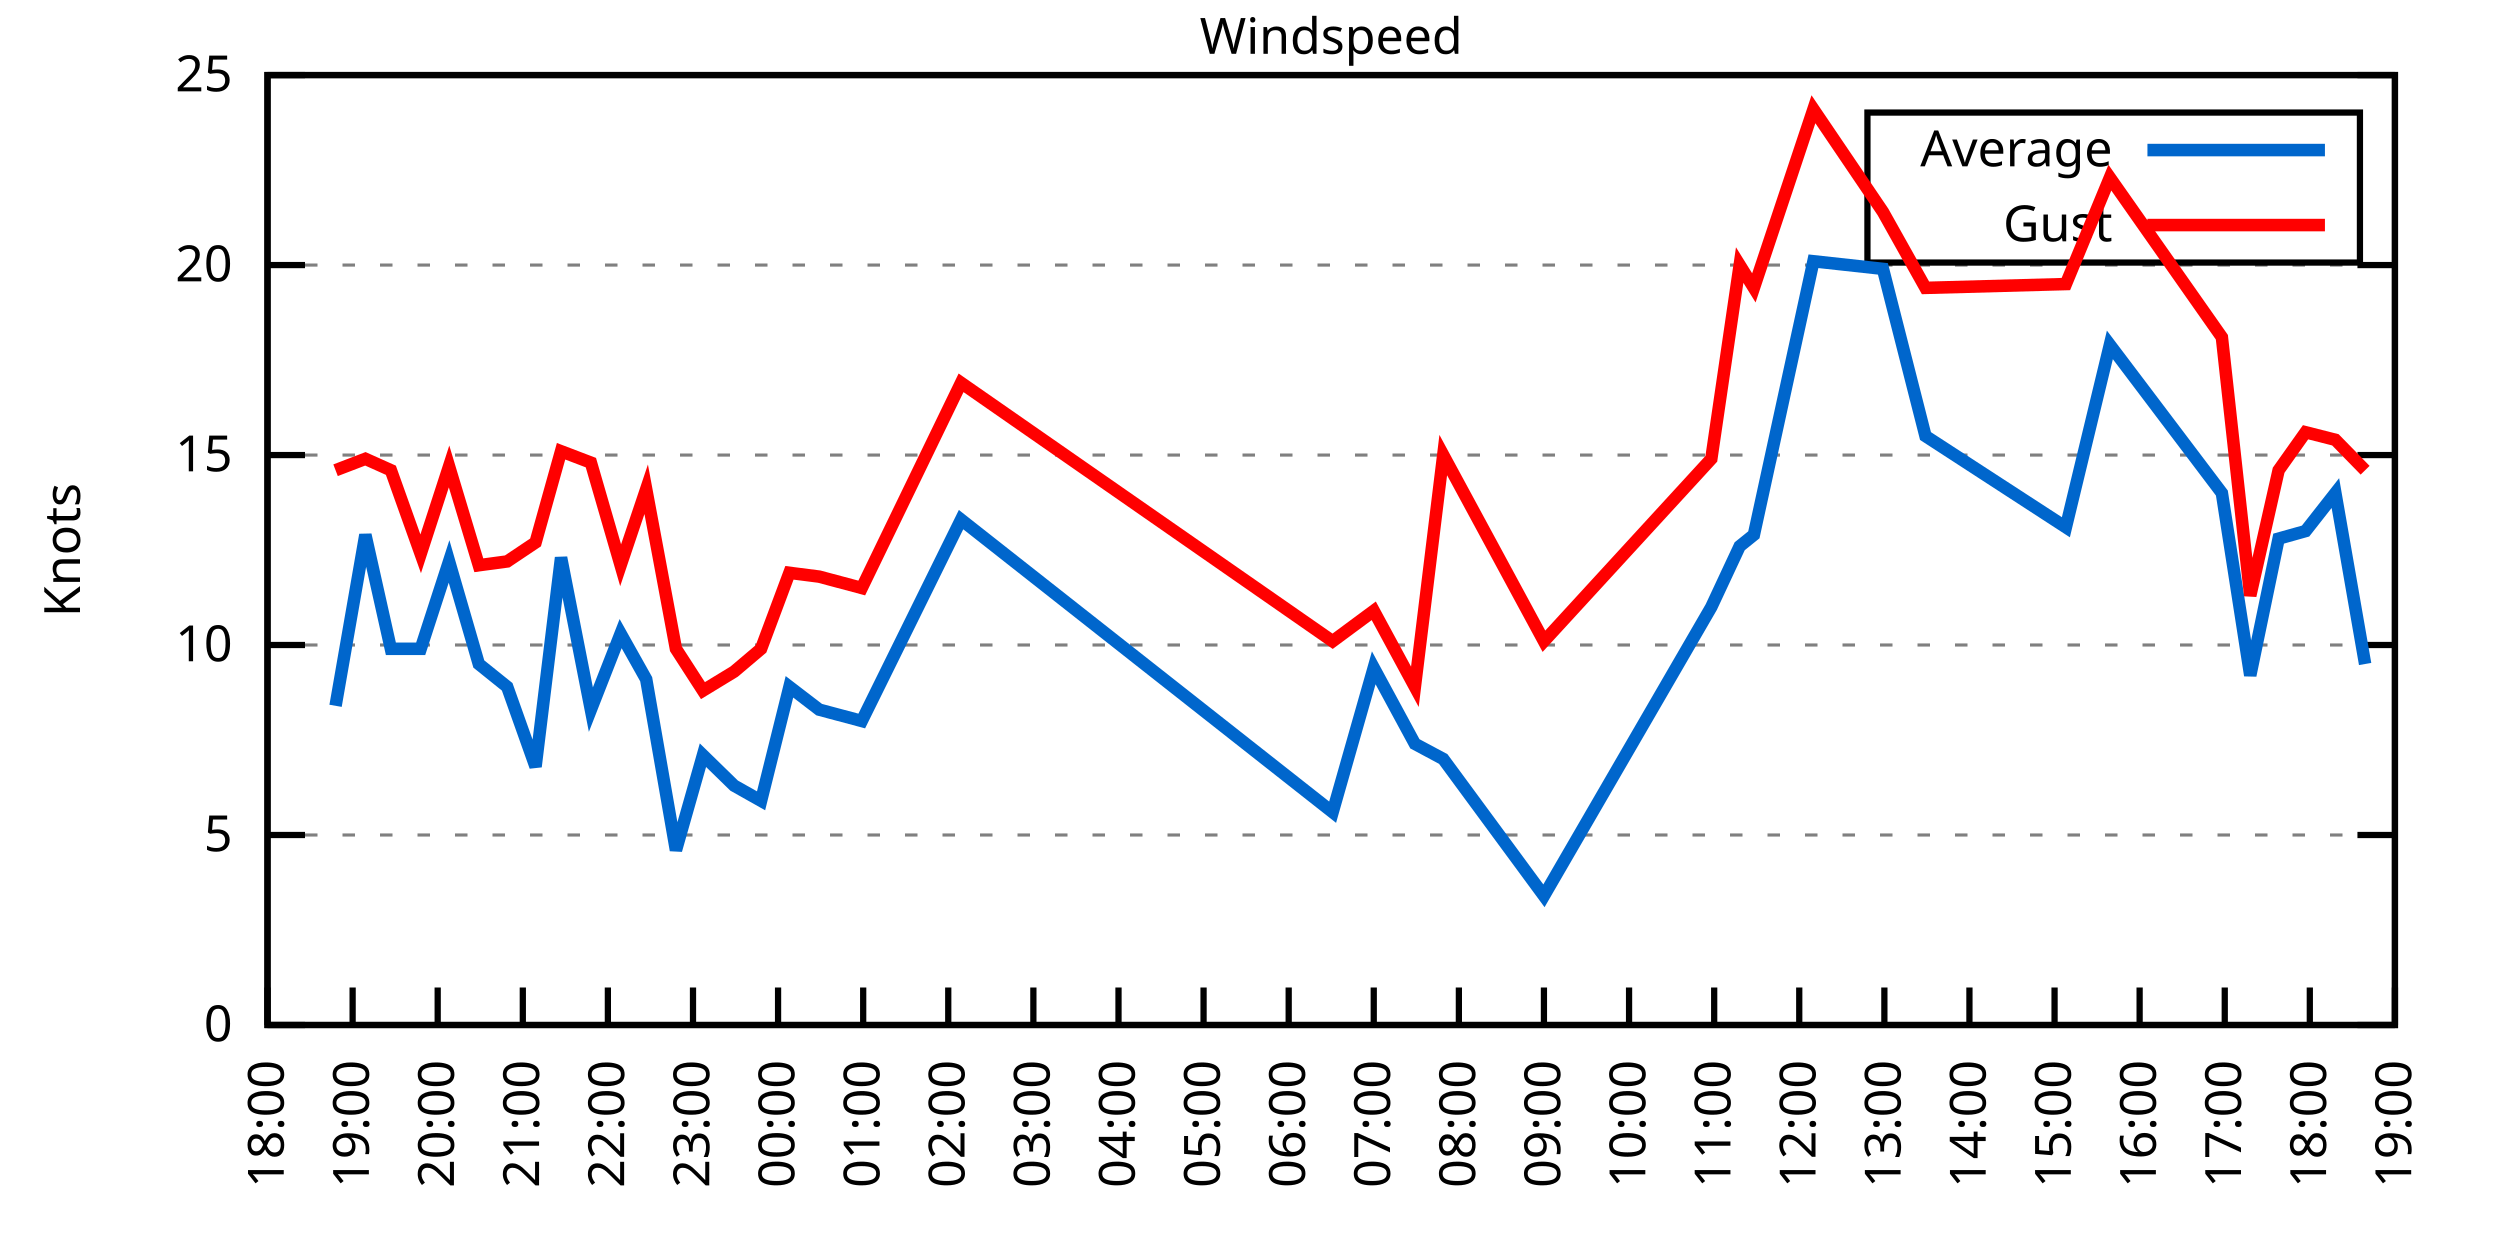
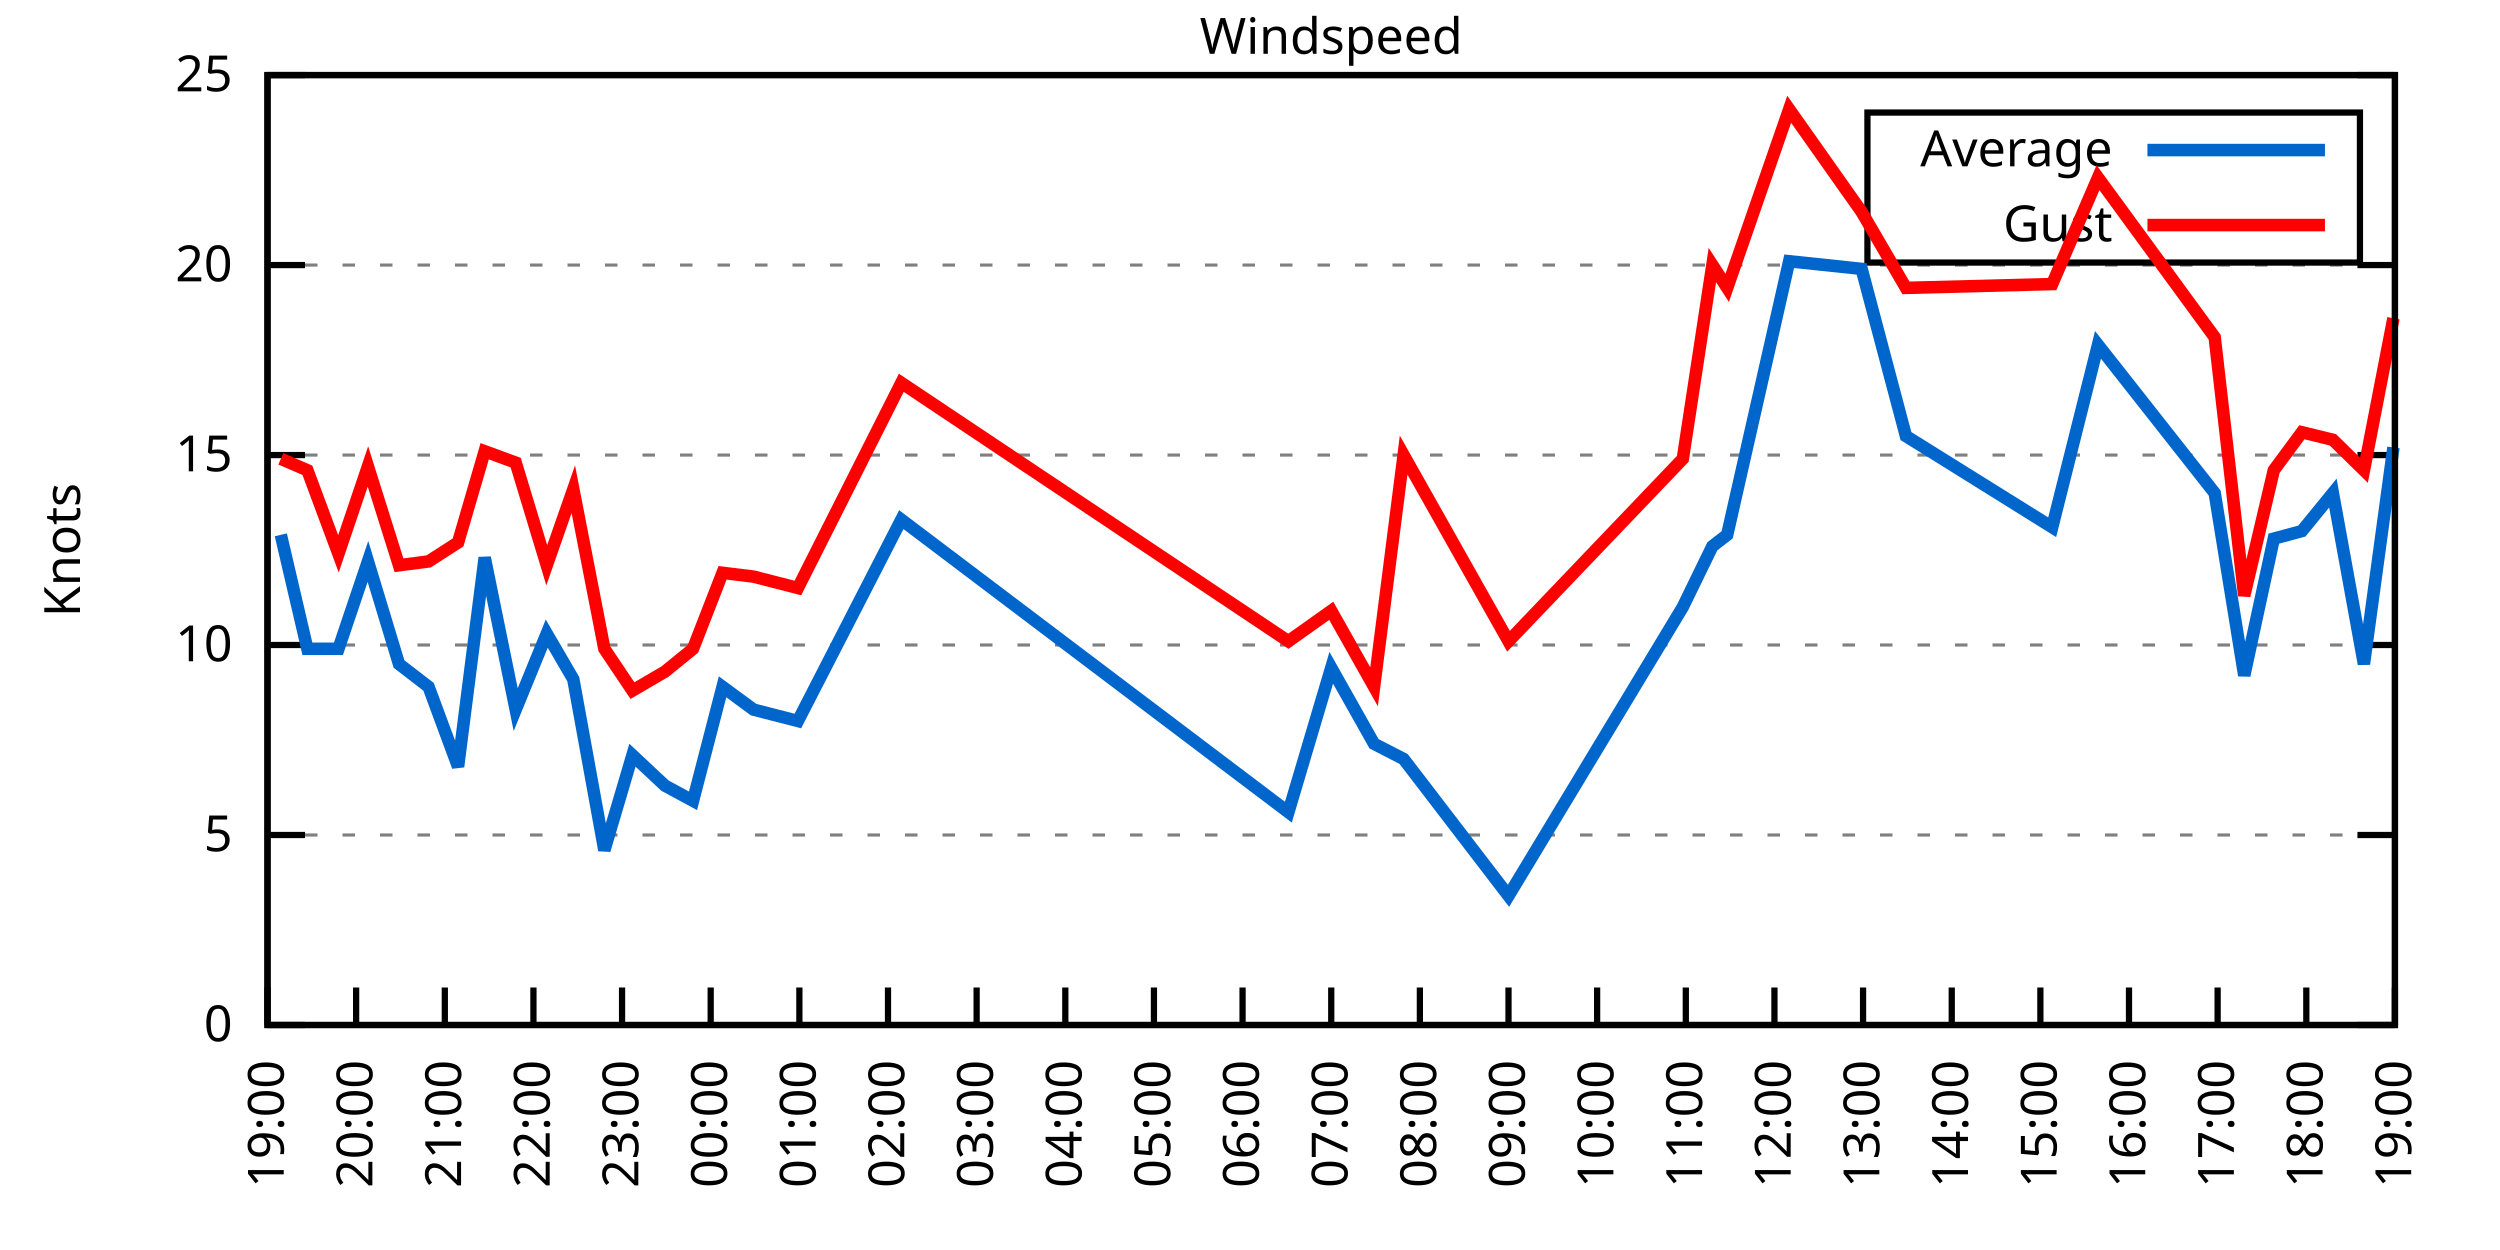
<svg xmlns="http://www.w3.org/2000/svg" xmlns:xlink="http://www.w3.org/1999/xlink" width="400" height="200" viewBox="0 0 400 200">
  <g id="gnuplot_canvas">
    <rect x="0" y="0" width="400" height="200" fill="none" />
    <defs>
      <circle id="gpDot" r="0.5" stroke-width="0.5" stroke="currentColor" />
      <path id="gpPt0" stroke-width="0.333" stroke="currentColor" d="M-1,0 h2 M0,-1 v2" />
      <path id="gpPt1" stroke-width="0.333" stroke="currentColor" d="M-1,-1 L1,1 M1,-1 L-1,1" />
      <path id="gpPt2" stroke-width="0.333" stroke="currentColor" d="M-1,0 L1,0 M0,-1 L0,1 M-1,-1 L1,1 M-1,1 L1,-1" />
      <rect id="gpPt3" stroke-width="0.333" stroke="currentColor" x="-1" y="-1" width="2" height="2" />
      <rect id="gpPt4" stroke-width="0.333" stroke="currentColor" fill="currentColor" x="-1" y="-1" width="2" height="2" />
      <circle id="gpPt5" stroke-width="0.333" stroke="currentColor" cx="0" cy="0" r="1" />
      <use xlink:href="#gpPt5" id="gpPt6" fill="currentColor" stroke="none" />
      <path id="gpPt7" stroke-width="0.333" stroke="currentColor" d="M0,-1.33 L-1.33,0.67 L1.33,0.67 z" />
      <use xlink:href="#gpPt7" id="gpPt8" fill="currentColor" stroke="none" />
      <use xlink:href="#gpPt7" id="gpPt9" stroke="currentColor" transform="rotate(180)" />
      <use xlink:href="#gpPt9" id="gpPt10" fill="currentColor" stroke="none" />
      <use xlink:href="#gpPt3" id="gpPt11" stroke="currentColor" transform="rotate(45)" />
      <use xlink:href="#gpPt11" id="gpPt12" fill="currentColor" stroke="none" />
      <path id="gpPt13" stroke-width="0.333" stroke="currentColor" d="M0,1.330 L1.265,0.411 L0.782,-1.067 L-0.782,-1.076 L-1.265,0.411 z" />
      <use xlink:href="#gpPt13" id="gpPt14" fill="currentColor" stroke="none" />
      <filter id="textbox" filterUnits="objectBoundingBox" x="0" y="0" height="1" width="1">
        <feFlood flood-color="white" flood-opacity="1" result="bgnd" />
        <feComposite in="SourceGraphic" in2="bgnd" operator="atop" />
      </filter>
      <filter id="greybox" filterUnits="objectBoundingBox" x="0" y="0" height="1" width="1">
        <feFlood flood-color="lightgrey" flood-opacity="1" result="grey" />
        <feComposite in="SourceGraphic" in2="grey" operator="atop" />
      </filter>
    </defs>
    <g fill="none" color="white" stroke="currentColor" stroke-width="1.00" stroke-linecap="butt" stroke-linejoin="miter">
</g>
    <g fill="none" color="black" stroke="currentColor" stroke-width="1.00" stroke-linecap="butt" stroke-linejoin="miter">
      <g stroke="none" shape-rendering="crispEdges">
        <polygon fill="rgb(255, 255, 255)" points="42.80,164.00 383.18,164.00 383.18,12.02 42.80,12.02 " />
      </g>
    </g>
    <g fill="none" color="black" stroke="currentColor" stroke-width="1.00" stroke-linecap="butt" stroke-linejoin="miter">
</g>
    <g fill="none" color="black" stroke="black" stroke-width="0.50" stroke-linecap="butt" stroke-linejoin="miter">
</g>
    <g fill="none" color="gray" stroke="currentColor" stroke-width="0.50" stroke-linecap="butt" stroke-linejoin="miter">
      <path stroke="gray" stroke-dasharray="2,4" class="gridline" d="M42.80,164.00 L383.19,164.00  " />
    </g>
    <g fill="none" color="gray" stroke="gray" stroke-width="1.00" stroke-linecap="butt" stroke-linejoin="miter">
</g>
    <g fill="none" color="black" stroke="currentColor" stroke-width="1.00" stroke-linecap="butt" stroke-linejoin="miter">
      <path stroke="black" d="M42.80,164.00 L48.80,164.00 M383.19,164.00 L377.19,164.00  " />
      <g transform="translate(37.20,166.60)" stroke="none" fill="black" font-family="Sans" font-size="8.00" text-anchor="end">
        <text>
          <tspan font-family="Sans"> 0</tspan>
        </text>
      </g>
    </g>
    <g fill="none" color="black" stroke="currentColor" stroke-width="1.00" stroke-linecap="butt" stroke-linejoin="miter">
</g>
    <g fill="none" color="black" stroke="black" stroke-width="0.50" stroke-linecap="butt" stroke-linejoin="miter">
</g>
    <g fill="none" color="gray" stroke="currentColor" stroke-width="0.50" stroke-linecap="butt" stroke-linejoin="miter">
      <path stroke="gray" stroke-dasharray="2,4" class="gridline" d="M42.80,133.60 L383.19,133.60  " />
    </g>
    <g fill="none" color="gray" stroke="gray" stroke-width="1.00" stroke-linecap="butt" stroke-linejoin="miter">
</g>
    <g fill="none" color="black" stroke="currentColor" stroke-width="1.00" stroke-linecap="butt" stroke-linejoin="miter">
      <path stroke="black" d="M42.80,133.60 L48.80,133.60 M383.19,133.60 L377.19,133.60  " />
      <g transform="translate(37.20,136.20)" stroke="none" fill="black" font-family="Sans" font-size="8.00" text-anchor="end">
        <text>
          <tspan font-family="Sans"> 5</tspan>
        </text>
      </g>
    </g>
    <g fill="none" color="black" stroke="currentColor" stroke-width="1.00" stroke-linecap="butt" stroke-linejoin="miter">
</g>
    <g fill="none" color="black" stroke="black" stroke-width="0.50" stroke-linecap="butt" stroke-linejoin="miter">
</g>
    <g fill="none" color="gray" stroke="currentColor" stroke-width="0.50" stroke-linecap="butt" stroke-linejoin="miter">
      <path stroke="gray" stroke-dasharray="2,4" class="gridline" d="M42.80,103.20 L383.19,103.20  " />
    </g>
    <g fill="none" color="gray" stroke="gray" stroke-width="1.00" stroke-linecap="butt" stroke-linejoin="miter">
</g>
    <g fill="none" color="black" stroke="currentColor" stroke-width="1.00" stroke-linecap="butt" stroke-linejoin="miter">
      <path stroke="black" d="M42.80,103.20 L48.80,103.20 M383.19,103.20 L377.19,103.20  " />
      <g transform="translate(37.20,105.80)" stroke="none" fill="black" font-family="Sans" font-size="8.00" text-anchor="end">
        <text>
          <tspan font-family="Sans"> 10</tspan>
        </text>
      </g>
    </g>
    <g fill="none" color="black" stroke="currentColor" stroke-width="1.00" stroke-linecap="butt" stroke-linejoin="miter">
</g>
    <g fill="none" color="black" stroke="black" stroke-width="0.50" stroke-linecap="butt" stroke-linejoin="miter">
</g>
    <g fill="none" color="gray" stroke="currentColor" stroke-width="0.50" stroke-linecap="butt" stroke-linejoin="miter">
      <path stroke="gray" stroke-dasharray="2,4" class="gridline" d="M42.80,72.81 L383.19,72.81  " />
    </g>
    <g fill="none" color="gray" stroke="gray" stroke-width="1.00" stroke-linecap="butt" stroke-linejoin="miter">
</g>
    <g fill="none" color="black" stroke="currentColor" stroke-width="1.00" stroke-linecap="butt" stroke-linejoin="miter">
      <path stroke="black" d="M42.80,72.81 L48.80,72.81 M383.19,72.81 L377.19,72.81  " />
      <g transform="translate(37.20,75.41)" stroke="none" fill="black" font-family="Sans" font-size="8.00" text-anchor="end">
        <text>
          <tspan font-family="Sans"> 15</tspan>
        </text>
      </g>
    </g>
    <g fill="none" color="black" stroke="currentColor" stroke-width="1.00" stroke-linecap="butt" stroke-linejoin="miter">
</g>
    <g fill="none" color="black" stroke="black" stroke-width="0.50" stroke-linecap="butt" stroke-linejoin="miter">
</g>
    <g fill="none" color="gray" stroke="currentColor" stroke-width="0.50" stroke-linecap="butt" stroke-linejoin="miter">
      <path stroke="gray" stroke-dasharray="2,4" class="gridline" d="M42.80,42.41 L383.19,42.41  " />
    </g>
    <g fill="none" color="gray" stroke="gray" stroke-width="1.00" stroke-linecap="butt" stroke-linejoin="miter">
</g>
    <g fill="none" color="black" stroke="currentColor" stroke-width="1.00" stroke-linecap="butt" stroke-linejoin="miter">
      <path stroke="black" d="M42.80,42.41 L48.80,42.41 M383.19,42.41 L377.19,42.41  " />
      <g transform="translate(37.20,45.01)" stroke="none" fill="black" font-family="Sans" font-size="8.00" text-anchor="end">
        <text>
          <tspan font-family="Sans"> 20</tspan>
        </text>
      </g>
    </g>
    <g fill="none" color="black" stroke="currentColor" stroke-width="1.00" stroke-linecap="butt" stroke-linejoin="miter">
</g>
    <g fill="none" color="black" stroke="black" stroke-width="0.50" stroke-linecap="butt" stroke-linejoin="miter">
</g>
    <g fill="none" color="gray" stroke="currentColor" stroke-width="0.50" stroke-linecap="butt" stroke-linejoin="miter">
      <path stroke="gray" stroke-dasharray="2,4" class="gridline" d="M42.80,12.01 L383.19,12.01  " />
    </g>
    <g fill="none" color="gray" stroke="gray" stroke-width="1.00" stroke-linecap="butt" stroke-linejoin="miter">
</g>
    <g fill="none" color="black" stroke="currentColor" stroke-width="1.00" stroke-linecap="butt" stroke-linejoin="miter">
      <path stroke="black" d="M42.80,12.01 L48.80,12.01 M383.19,12.01 L377.19,12.01  " />
      <g transform="translate(37.20,14.61)" stroke="none" fill="black" font-family="Sans" font-size="8.00" text-anchor="end">
        <text>
          <tspan font-family="Sans"> 25</tspan>
        </text>
      </g>
    </g>
    <g fill="none" color="black" stroke="currentColor" stroke-width="1.00" stroke-linecap="butt" stroke-linejoin="miter">
      <path stroke="black" d="M42.80,164.00 L42.80,158.00  " />
      <g transform="translate(45.40,169.60) rotate(270.00)" stroke="none" fill="black" font-family="Sans" font-size="8.00" text-anchor="end">
        <text>
-           <tspan font-family="Sans">18:00</tspan>
-         </text>
-       </g>
-     </g>
-     <g fill="none" color="black" stroke="currentColor" stroke-width="1.00" stroke-linecap="butt" stroke-linejoin="miter">
-       <path stroke="black" d="M56.42,164.00 L56.42,158.00  " />
-       <g transform="translate(59.02,169.60) rotate(270.00)" stroke="none" fill="black" font-family="Sans" font-size="8.00" text-anchor="end">
-         <text>
          <tspan font-family="Sans">19:00</tspan>
        </text>
      </g>
    </g>
    <g fill="none" color="black" stroke="currentColor" stroke-width="1.00" stroke-linecap="butt" stroke-linejoin="miter">
-       <path stroke="black" d="M70.03,164.00 L70.03,158.00  " />
-       <g transform="translate(72.63,169.60) rotate(270.00)" stroke="none" fill="black" font-family="Sans" font-size="8.00" text-anchor="end">
+       <path stroke="black" d="M56.98,164.00 L56.98,158.00  " />
+       <g transform="translate(59.58,169.60) rotate(270.00)" stroke="none" fill="black" font-family="Sans" font-size="8.00" text-anchor="end">
        <text>
          <tspan font-family="Sans">20:00</tspan>
        </text>
      </g>
    </g>
    <g fill="none" color="black" stroke="currentColor" stroke-width="1.00" stroke-linecap="butt" stroke-linejoin="miter">
-       <path stroke="black" d="M83.65,164.00 L83.65,158.00  " />
-       <g transform="translate(86.25,169.60) rotate(270.00)" stroke="none" fill="black" font-family="Sans" font-size="8.00" text-anchor="end">
+       <path stroke="black" d="M71.17,164.00 L71.17,158.00  " />
+       <g transform="translate(73.77,169.60) rotate(270.00)" stroke="none" fill="black" font-family="Sans" font-size="8.00" text-anchor="end">
        <text>
          <tspan font-family="Sans">21:00</tspan>
        </text>
      </g>
    </g>
    <g fill="none" color="black" stroke="currentColor" stroke-width="1.00" stroke-linecap="butt" stroke-linejoin="miter">
-       <path stroke="black" d="M97.26,164.00 L97.26,158.00  " />
-       <g transform="translate(99.86,169.60) rotate(270.00)" stroke="none" fill="black" font-family="Sans" font-size="8.00" text-anchor="end">
+       <path stroke="black" d="M85.35,164.00 L85.35,158.00  " />
+       <g transform="translate(87.95,169.60) rotate(270.00)" stroke="none" fill="black" font-family="Sans" font-size="8.00" text-anchor="end">
        <text>
          <tspan font-family="Sans">22:00</tspan>
        </text>
      </g>
    </g>
    <g fill="none" color="black" stroke="currentColor" stroke-width="1.00" stroke-linecap="butt" stroke-linejoin="miter">
-       <path stroke="black" d="M110.88,164.00 L110.88,158.00  " />
-       <g transform="translate(113.48,169.60) rotate(270.00)" stroke="none" fill="black" font-family="Sans" font-size="8.00" text-anchor="end">
+       <path stroke="black" d="M99.53,164.00 L99.53,158.00  " />
+       <g transform="translate(102.13,169.60) rotate(270.00)" stroke="none" fill="black" font-family="Sans" font-size="8.00" text-anchor="end">
        <text>
          <tspan font-family="Sans">23:00</tspan>
        </text>
      </g>
    </g>
    <g fill="none" color="black" stroke="currentColor" stroke-width="1.00" stroke-linecap="butt" stroke-linejoin="miter">
-       <path stroke="black" d="M124.49,164.00 L124.49,158.00  " />
-       <g transform="translate(127.09,169.60) rotate(270.00)" stroke="none" fill="black" font-family="Sans" font-size="8.00" text-anchor="end">
+       <path stroke="black" d="M113.71,164.00 L113.71,158.00  " />
+       <g transform="translate(116.31,169.60) rotate(270.00)" stroke="none" fill="black" font-family="Sans" font-size="8.00" text-anchor="end">
        <text>
          <tspan font-family="Sans">00:00</tspan>
        </text>
      </g>
    </g>
    <g fill="none" color="black" stroke="currentColor" stroke-width="1.00" stroke-linecap="butt" stroke-linejoin="miter">
-       <path stroke="black" d="M138.11,164.00 L138.11,158.00  " />
-       <g transform="translate(140.71,169.60) rotate(270.00)" stroke="none" fill="black" font-family="Sans" font-size="8.00" text-anchor="end">
+       <path stroke="black" d="M127.90,164.00 L127.90,158.00  " />
+       <g transform="translate(130.50,169.60) rotate(270.00)" stroke="none" fill="black" font-family="Sans" font-size="8.00" text-anchor="end">
        <text>
          <tspan font-family="Sans">01:00</tspan>
        </text>
      </g>
    </g>
    <g fill="none" color="black" stroke="currentColor" stroke-width="1.00" stroke-linecap="butt" stroke-linejoin="miter">
-       <path stroke="black" d="M151.72,164.00 L151.72,158.00  " />
-       <g transform="translate(154.32,169.60) rotate(270.00)" stroke="none" fill="black" font-family="Sans" font-size="8.00" text-anchor="end">
+       <path stroke="black" d="M142.08,164.00 L142.08,158.00  " />
+       <g transform="translate(144.68,169.60) rotate(270.00)" stroke="none" fill="black" font-family="Sans" font-size="8.00" text-anchor="end">
        <text>
          <tspan font-family="Sans">02:00</tspan>
        </text>
      </g>
    </g>
    <g fill="none" color="black" stroke="currentColor" stroke-width="1.00" stroke-linecap="butt" stroke-linejoin="miter">
-       <path stroke="black" d="M165.34,164.00 L165.34,158.00  " />
-       <g transform="translate(167.94,169.60) rotate(270.00)" stroke="none" fill="black" font-family="Sans" font-size="8.00" text-anchor="end">
+       <path stroke="black" d="M156.26,164.00 L156.26,158.00  " />
+       <g transform="translate(158.86,169.60) rotate(270.00)" stroke="none" fill="black" font-family="Sans" font-size="8.00" text-anchor="end">
        <text>
          <tspan font-family="Sans">03:00</tspan>
        </text>
      </g>
    </g>
    <g fill="none" color="black" stroke="currentColor" stroke-width="1.00" stroke-linecap="butt" stroke-linejoin="miter">
-       <path stroke="black" d="M178.96,164.00 L178.96,158.00  " />
-       <g transform="translate(181.56,169.60) rotate(270.00)" stroke="none" fill="black" font-family="Sans" font-size="8.00" text-anchor="end">
+       <path stroke="black" d="M170.45,164.00 L170.45,158.00  " />
+       <g transform="translate(173.05,169.60) rotate(270.00)" stroke="none" fill="black" font-family="Sans" font-size="8.00" text-anchor="end">
        <text>
          <tspan font-family="Sans">04:00</tspan>
        </text>
      </g>
    </g>
    <g fill="none" color="black" stroke="currentColor" stroke-width="1.00" stroke-linecap="butt" stroke-linejoin="miter">
-       <path stroke="black" d="M192.57,164.00 L192.57,158.00  " />
-       <g transform="translate(195.17,169.60) rotate(270.00)" stroke="none" fill="black" font-family="Sans" font-size="8.00" text-anchor="end">
+       <path stroke="black" d="M184.63,164.00 L184.63,158.00  " />
+       <g transform="translate(187.23,169.60) rotate(270.00)" stroke="none" fill="black" font-family="Sans" font-size="8.00" text-anchor="end">
        <text>
          <tspan font-family="Sans">05:00</tspan>
        </text>
      </g>
    </g>
    <g fill="none" color="black" stroke="currentColor" stroke-width="1.00" stroke-linecap="butt" stroke-linejoin="miter">
-       <path stroke="black" d="M206.19,164.00 L206.19,158.00  " />
-       <g transform="translate(208.79,169.60) rotate(270.00)" stroke="none" fill="black" font-family="Sans" font-size="8.00" text-anchor="end">
+       <path stroke="black" d="M198.81,164.00 L198.81,158.00  " />
+       <g transform="translate(201.41,169.60) rotate(270.00)" stroke="none" fill="black" font-family="Sans" font-size="8.00" text-anchor="end">
        <text>
          <tspan font-family="Sans">06:00</tspan>
        </text>
      </g>
    </g>
    <g fill="none" color="black" stroke="currentColor" stroke-width="1.00" stroke-linecap="butt" stroke-linejoin="miter">
-       <path stroke="black" d="M219.80,164.00 L219.80,158.00  " />
-       <g transform="translate(222.40,169.60) rotate(270.00)" stroke="none" fill="black" font-family="Sans" font-size="8.00" text-anchor="end">
+       <path stroke="black" d="M213.00,164.00 L213.00,158.00  " />
+       <g transform="translate(215.60,169.60) rotate(270.00)" stroke="none" fill="black" font-family="Sans" font-size="8.00" text-anchor="end">
        <text>
          <tspan font-family="Sans">07:00</tspan>
        </text>
      </g>
    </g>
    <g fill="none" color="black" stroke="currentColor" stroke-width="1.00" stroke-linecap="butt" stroke-linejoin="miter">
-       <path stroke="black" d="M233.42,164.00 L233.42,158.00  " />
-       <g transform="translate(236.02,169.60) rotate(270.00)" stroke="none" fill="black" font-family="Sans" font-size="8.00" text-anchor="end">
+       <path stroke="black" d="M227.18,164.00 L227.18,158.00  " />
+       <g transform="translate(229.78,169.60) rotate(270.00)" stroke="none" fill="black" font-family="Sans" font-size="8.00" text-anchor="end">
        <text>
          <tspan font-family="Sans">08:00</tspan>
        </text>
      </g>
    </g>
    <g fill="none" color="black" stroke="currentColor" stroke-width="1.00" stroke-linecap="butt" stroke-linejoin="miter">
-       <path stroke="black" d="M247.03,164.00 L247.03,158.00  " />
-       <g transform="translate(249.63,169.60) rotate(270.00)" stroke="none" fill="black" font-family="Sans" font-size="8.00" text-anchor="end">
+       <path stroke="black" d="M241.36,164.00 L241.36,158.00  " />
+       <g transform="translate(243.96,169.60) rotate(270.00)" stroke="none" fill="black" font-family="Sans" font-size="8.00" text-anchor="end">
        <text>
          <tspan font-family="Sans">09:00</tspan>
        </text>
      </g>
    </g>
    <g fill="none" color="black" stroke="currentColor" stroke-width="1.00" stroke-linecap="butt" stroke-linejoin="miter">
-       <path stroke="black" d="M260.65,164.00 L260.65,158.00  " />
-       <g transform="translate(263.25,169.60) rotate(270.00)" stroke="none" fill="black" font-family="Sans" font-size="8.00" text-anchor="end">
+       <path stroke="black" d="M255.54,164.00 L255.54,158.00  " />
+       <g transform="translate(258.14,169.60) rotate(270.00)" stroke="none" fill="black" font-family="Sans" font-size="8.00" text-anchor="end">
        <text>
          <tspan font-family="Sans">10:00</tspan>
        </text>
      </g>
    </g>
    <g fill="none" color="black" stroke="currentColor" stroke-width="1.00" stroke-linecap="butt" stroke-linejoin="miter">
-       <path stroke="black" d="M274.27,164.00 L274.27,158.00  " />
-       <g transform="translate(276.87,169.60) rotate(270.00)" stroke="none" fill="black" font-family="Sans" font-size="8.00" text-anchor="end">
+       <path stroke="black" d="M269.73,164.00 L269.73,158.00  " />
+       <g transform="translate(272.33,169.60) rotate(270.00)" stroke="none" fill="black" font-family="Sans" font-size="8.00" text-anchor="end">
        <text>
          <tspan font-family="Sans">11:00</tspan>
        </text>
      </g>
    </g>
    <g fill="none" color="black" stroke="currentColor" stroke-width="1.00" stroke-linecap="butt" stroke-linejoin="miter">
-       <path stroke="black" d="M287.88,164.00 L287.88,158.00  " />
-       <g transform="translate(290.48,169.60) rotate(270.00)" stroke="none" fill="black" font-family="Sans" font-size="8.00" text-anchor="end">
+       <path stroke="black" d="M283.91,164.00 L283.91,158.00  " />
+       <g transform="translate(286.51,169.60) rotate(270.00)" stroke="none" fill="black" font-family="Sans" font-size="8.00" text-anchor="end">
        <text>
          <tspan font-family="Sans">12:00</tspan>
        </text>
      </g>
    </g>
    <g fill="none" color="black" stroke="currentColor" stroke-width="1.00" stroke-linecap="butt" stroke-linejoin="miter">
-       <path stroke="black" d="M301.50,164.00 L301.50,158.00  " />
-       <g transform="translate(304.10,169.60) rotate(270.00)" stroke="none" fill="black" font-family="Sans" font-size="8.00" text-anchor="end">
+       <path stroke="black" d="M298.09,164.00 L298.09,158.00  " />
+       <g transform="translate(300.69,169.60) rotate(270.00)" stroke="none" fill="black" font-family="Sans" font-size="8.00" text-anchor="end">
        <text>
          <tspan font-family="Sans">13:00</tspan>
        </text>
      </g>
    </g>
    <g fill="none" color="black" stroke="currentColor" stroke-width="1.00" stroke-linecap="butt" stroke-linejoin="miter">
-       <path stroke="black" d="M315.11,164.00 L315.11,158.00  " />
-       <g transform="translate(317.71,169.60) rotate(270.00)" stroke="none" fill="black" font-family="Sans" font-size="8.00" text-anchor="end">
+       <path stroke="black" d="M312.28,164.00 L312.28,158.00  " />
+       <g transform="translate(314.88,169.60) rotate(270.00)" stroke="none" fill="black" font-family="Sans" font-size="8.00" text-anchor="end">
        <text>
          <tspan font-family="Sans">14:00</tspan>
        </text>
      </g>
    </g>
    <g fill="none" color="black" stroke="currentColor" stroke-width="1.00" stroke-linecap="butt" stroke-linejoin="miter">
-       <path stroke="black" d="M328.73,164.00 L328.73,158.00  " />
-       <g transform="translate(331.33,169.60) rotate(270.00)" stroke="none" fill="black" font-family="Sans" font-size="8.00" text-anchor="end">
+       <path stroke="black" d="M326.46,164.00 L326.46,158.00  " />
+       <g transform="translate(329.06,169.60) rotate(270.00)" stroke="none" fill="black" font-family="Sans" font-size="8.00" text-anchor="end">
        <text>
          <tspan font-family="Sans">15:00</tspan>
        </text>
      </g>
    </g>
    <g fill="none" color="black" stroke="currentColor" stroke-width="1.00" stroke-linecap="butt" stroke-linejoin="miter">
-       <path stroke="black" d="M342.34,164.00 L342.34,158.00  " />
-       <g transform="translate(344.94,169.60) rotate(270.00)" stroke="none" fill="black" font-family="Sans" font-size="8.00" text-anchor="end">
+       <path stroke="black" d="M340.64,164.00 L340.64,158.00  " />
+       <g transform="translate(343.24,169.60) rotate(270.00)" stroke="none" fill="black" font-family="Sans" font-size="8.00" text-anchor="end">
        <text>
          <tspan font-family="Sans">16:00</tspan>
        </text>
      </g>
    </g>
    <g fill="none" color="black" stroke="currentColor" stroke-width="1.00" stroke-linecap="butt" stroke-linejoin="miter">
-       <path stroke="black" d="M355.96,164.00 L355.96,158.00  " />
-       <g transform="translate(358.56,169.60) rotate(270.00)" stroke="none" fill="black" font-family="Sans" font-size="8.00" text-anchor="end">
+       <path stroke="black" d="M354.82,164.00 L354.82,158.00  " />
+       <g transform="translate(357.42,169.60) rotate(270.00)" stroke="none" fill="black" font-family="Sans" font-size="8.00" text-anchor="end">
        <text>
          <tspan font-family="Sans">17:00</tspan>
        </text>
      </g>
    </g>
    <g fill="none" color="black" stroke="currentColor" stroke-width="1.00" stroke-linecap="butt" stroke-linejoin="miter">
-       <path stroke="black" d="M369.57,164.00 L369.57,158.00  " />
-       <g transform="translate(372.17,169.60) rotate(270.00)" stroke="none" fill="black" font-family="Sans" font-size="8.00" text-anchor="end">
+       <path stroke="black" d="M369.01,164.00 L369.01,158.00  " />
+       <g transform="translate(371.61,169.60) rotate(270.00)" stroke="none" fill="black" font-family="Sans" font-size="8.00" text-anchor="end">
        <text>
          <tspan font-family="Sans">18:00</tspan>
        </text>
      </g>
    </g>
    <g fill="none" color="black" stroke="currentColor" stroke-width="1.00" stroke-linecap="butt" stroke-linejoin="miter">
      <path stroke="black" d="M383.19,164.00 L383.19,158.00  " />
      <g transform="translate(385.79,169.60) rotate(270.00)" stroke="none" fill="black" font-family="Sans" font-size="8.00" text-anchor="end">
        <text>
          <tspan font-family="Sans">19:00</tspan>
        </text>
      </g>
    </g>
    <g fill="none" color="black" stroke="currentColor" stroke-width="1.00" stroke-linecap="butt" stroke-linejoin="miter">
</g>
    <g fill="none" color="black" stroke="currentColor" stroke-width="1.00" stroke-linecap="butt" stroke-linejoin="miter">
      <path stroke="black" d="M42.80,12.01 L42.80,164.00 L383.19,164.00 L383.19,12.01 L42.80,12.01 Z  " />
    </g>
    <g fill="none" color="black" stroke="currentColor" stroke-width="1.00" stroke-linecap="butt" stroke-linejoin="miter">
</g>
    <g fill="none" color="black" stroke="currentColor" stroke-width="1.00" stroke-linecap="butt" stroke-linejoin="miter">
      <path stroke="black" d="M298.79,42.01 L298.79,18.01 L377.59,18.01 L377.59,42.01 L298.79,42.01 Z  " />
    </g>
    <g id="Windspeed_plot_1">
      <g fill="none" color="white" stroke="black" stroke-width="2.00" stroke-linecap="butt" stroke-linejoin="miter">
</g>
      <g fill="none" color="black" stroke="currentColor" stroke-width="2.00" stroke-linecap="butt" stroke-linejoin="miter">
        <g transform="translate(337.99,26.61)" stroke="none" fill="black" font-family="Sans" font-size="8.00" text-anchor="end">
          <text>
            <tspan font-family="Sans">Average</tspan>
          </text>
        </g>
      </g>
      <g fill="none" color="black" stroke="currentColor" stroke-width="2.00" stroke-linecap="butt" stroke-linejoin="miter">
-         <path stroke="rgb(  0, 102, 204)" d="M343.59,24.01 L371.99,24.01 M53.69,112.93 L58.46,85.57 L62.54,103.81 L67.31,103.81 L71.85,89.83 L76.61,106.24   L81.15,109.89 L85.69,122.66 L89.77,89.22 L94.54,113.54 L99.30,101.38 L103.39,108.68 L108.15,136.03 L112.47,120.83   L117.46,125.70 L121.77,128.13 L126.31,109.89 L131.07,113.54 L137.88,115.36 L153.77,83.14 L213.22,129.95 L219.80,106.85   L226.38,119.01 L230.92,121.44 L247.03,143.33 L273.81,97.12 L278.35,87.40 L280.62,85.57 L290.15,41.80 L301.27,43.02   L308.08,69.77 L330.54,84.36 L337.58,55.18 L355.50,78.89 L360.04,108.07 L364.58,86.18 L368.89,84.97 L373.66,78.89   L378.42,106.24  " />
+         <path stroke="rgb(  0, 102, 204)" d="M343.59,24.01 L371.99,24.01 M44.93,85.57 L49.18,103.81 L54.15,103.81 L58.87,89.83 L63.84,106.24 L68.57,109.89   L73.29,122.66 L77.55,89.22 L82.51,113.54 L87.48,101.38 L91.73,108.68 L96.70,136.03 L101.19,120.83 L106.39,125.70   L110.88,128.13 L115.61,109.89 L120.57,113.54 L127.66,115.36 L144.21,83.14 L206.14,129.95 L213.00,106.85 L219.85,119.01   L224.58,121.44 L241.36,143.33 L269.25,97.12 L273.98,87.40 L276.35,85.57 L286.27,41.80 L297.86,43.02 L304.95,69.77   L328.35,84.36 L335.68,55.18 L354.35,78.89 L359.08,108.07 L363.81,86.18 L368.30,84.97 L373.26,78.89 L378.23,106.24   L382.95,71.59  " />
      </g>
    </g>
    <g id="Windspeed_plot_2">
      <g fill="none" color="black" stroke="currentColor" stroke-width="2.00" stroke-linecap="butt" stroke-linejoin="miter">
        <g transform="translate(337.99,38.61)" stroke="none" fill="black" font-family="Sans" font-size="8.00" text-anchor="end">
          <text>
            <tspan font-family="Sans">Gust</tspan>
          </text>
        </g>
      </g>
      <g fill="none" color="black" stroke="currentColor" stroke-width="2.00" stroke-linecap="butt" stroke-linejoin="miter">
-         <path stroke="rgb(255,   0,   0)" d="M343.59,36.01 L371.99,36.01 M53.69,75.24 L58.46,73.41 L62.54,75.24 L67.31,88.61 L71.85,74.63 L76.61,90.44   L81.15,89.83 L85.69,86.79 L89.77,72.20 L94.54,74.02 L99.30,90.44 L103.39,78.28 L108.15,103.81 L112.47,110.50   L117.46,107.46 L121.77,103.81 L126.31,91.65 L131.07,92.26 L137.88,94.08 L153.77,61.25 L213.22,102.60 L219.80,97.73   L226.38,109.89 L230.92,72.81 L247.03,102.60 L273.81,73.41 L278.35,42.41 L280.62,46.06 L290.15,17.48 L301.27,33.90   L308.08,46.06 L330.54,45.45 L337.58,28.42 L355.50,53.96 L360.04,95.30 L364.58,75.24 L368.89,69.16 L373.66,70.37   L378.42,75.24  " />
+         <path stroke="rgb(255,   0,   0)" d="M343.59,36.01 L371.99,36.01 M44.93,73.41 L49.18,75.24 L54.15,88.61 L58.87,74.63 L63.84,90.44 L68.57,89.83   L73.29,86.79 L77.55,72.20 L82.51,74.02 L87.48,90.44 L91.73,78.28 L96.70,103.81 L101.19,110.50 L106.39,107.46   L110.88,103.81 L115.61,91.65 L120.57,92.26 L127.66,94.08 L144.21,61.25 L206.14,102.60 L213.00,97.73 L219.85,109.89   L224.58,72.81 L241.36,102.60 L269.25,73.41 L273.98,42.41 L276.35,46.06 L286.27,17.48 L297.86,33.90 L304.95,46.06   L328.35,45.45 L335.68,28.42 L354.35,53.96 L359.08,95.30 L363.81,75.24 L368.30,69.16 L373.26,70.37 L378.23,75.24   L382.95,50.92  " />
      </g>
    </g>
    <g fill="none" color="black" stroke="currentColor" stroke-width="2.00" stroke-linecap="butt" stroke-linejoin="miter">
</g>
    <g fill="none" color="black" stroke="black" stroke-width="1.00" stroke-linecap="butt" stroke-linejoin="miter">
</g>
    <g fill="none" color="black" stroke="currentColor" stroke-width="1.00" stroke-linecap="butt" stroke-linejoin="miter">
      <path stroke="black" d="M42.80,12.01 L42.80,164.00 L383.19,164.00 L383.19,12.01 L42.80,12.01 Z  " />
      <g transform="translate(12.80,88.01) rotate(270.00)" stroke="none" fill="black" font-family="Sans" font-size="8.00" text-anchor="middle">
        <text>
          <tspan font-family="Sans">Knots</tspan>
        </text>
      </g>
    </g>
    <g fill="none" color="black" stroke="currentColor" stroke-width="1.00" stroke-linecap="butt" stroke-linejoin="miter">
</g>
    <g fill="none" color="black" stroke="currentColor" stroke-width="1.00" stroke-linecap="butt" stroke-linejoin="miter">
      <g transform="translate(212.99,8.61)" stroke="none" fill="black" font-family="Sans" font-size="8.00" text-anchor="middle">
        <text>
          <tspan font-family="Sans">Windspeed</tspan>
        </text>
      </g>
    </g>
    <g fill="none" color="black" stroke="currentColor" stroke-width="1.00" stroke-linecap="butt" stroke-linejoin="miter">
</g>
  </g>
</svg>
